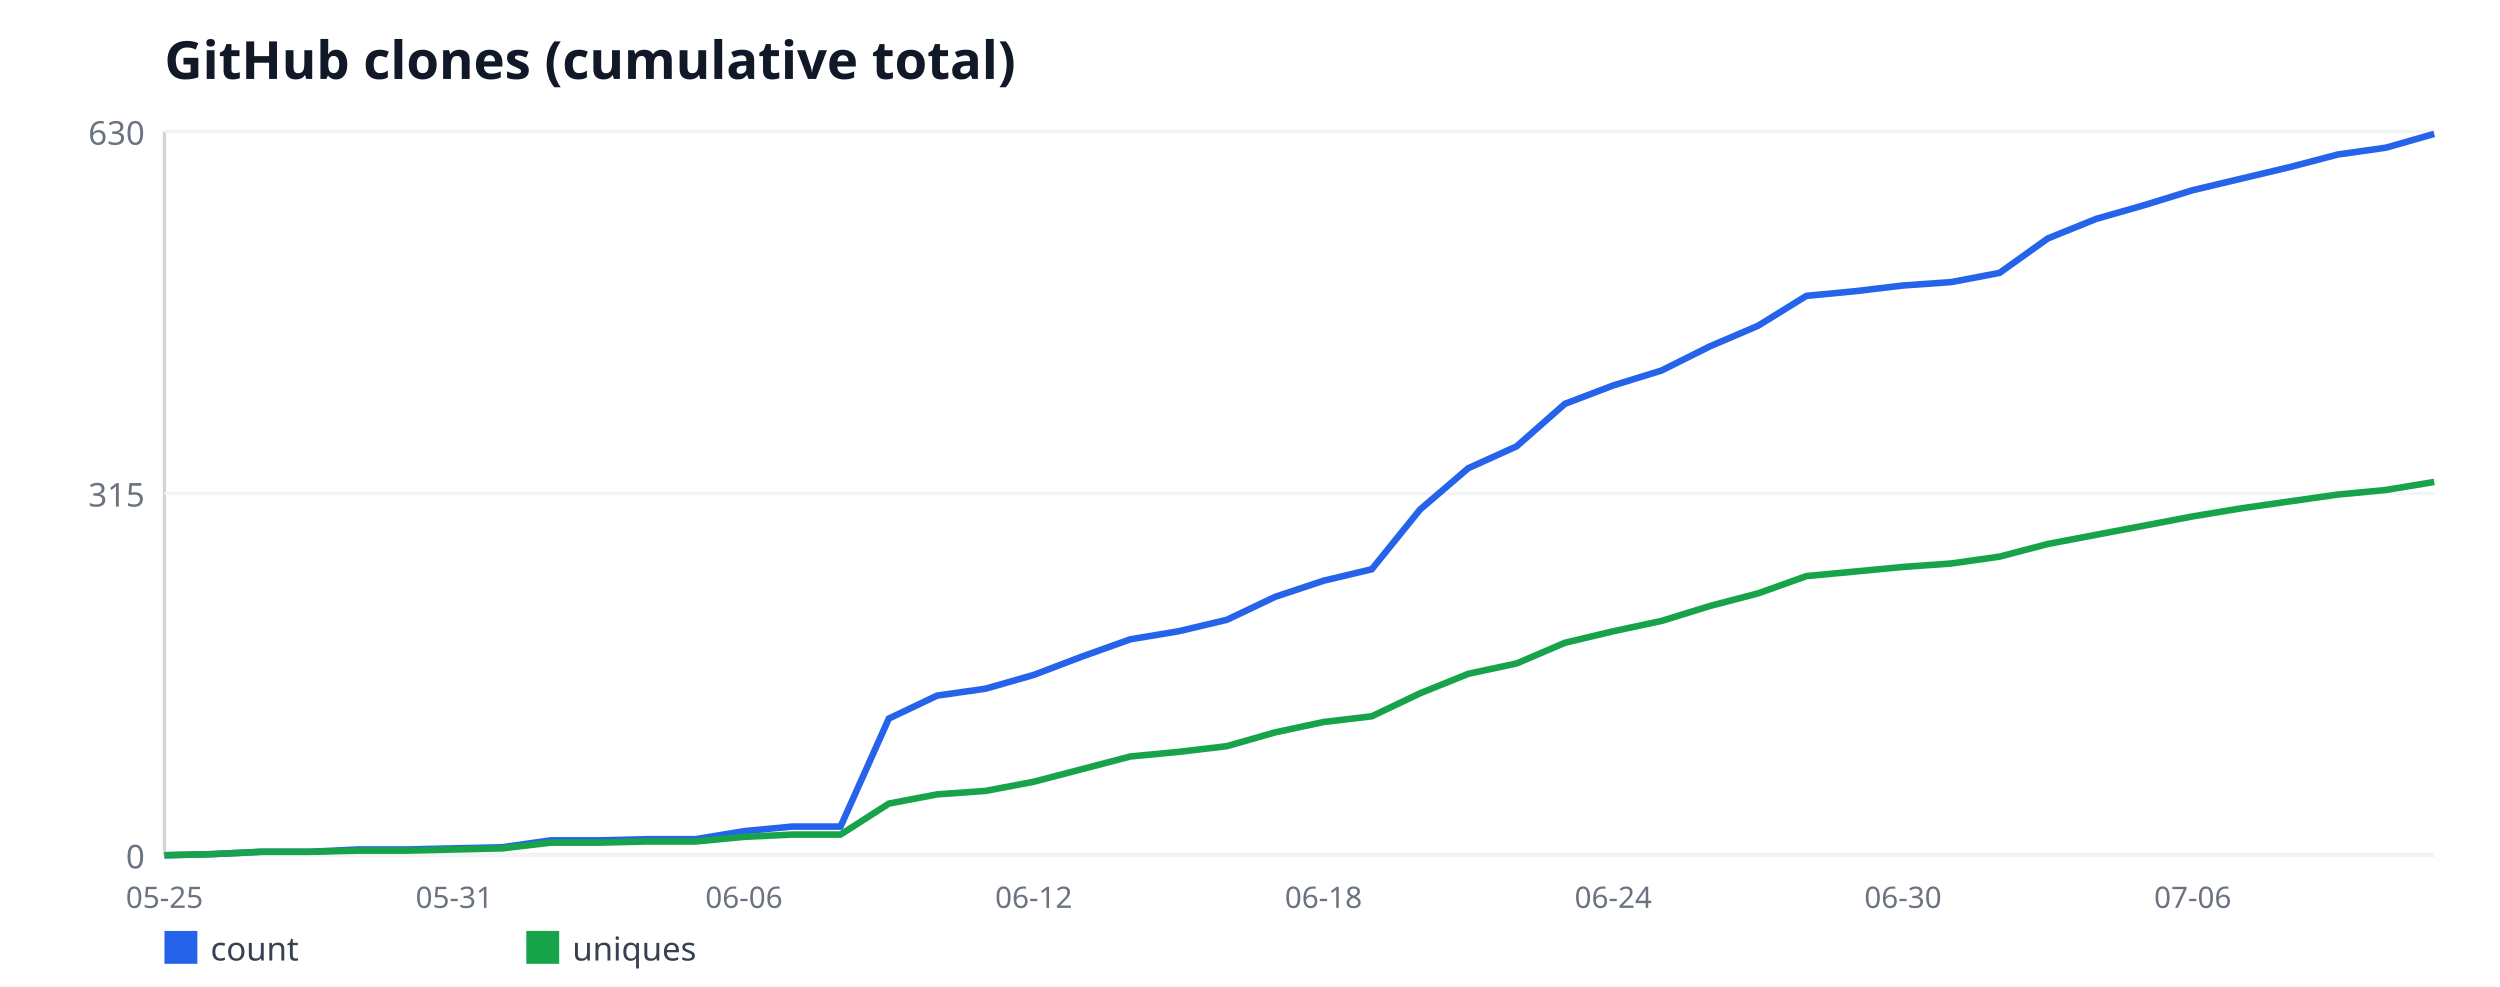
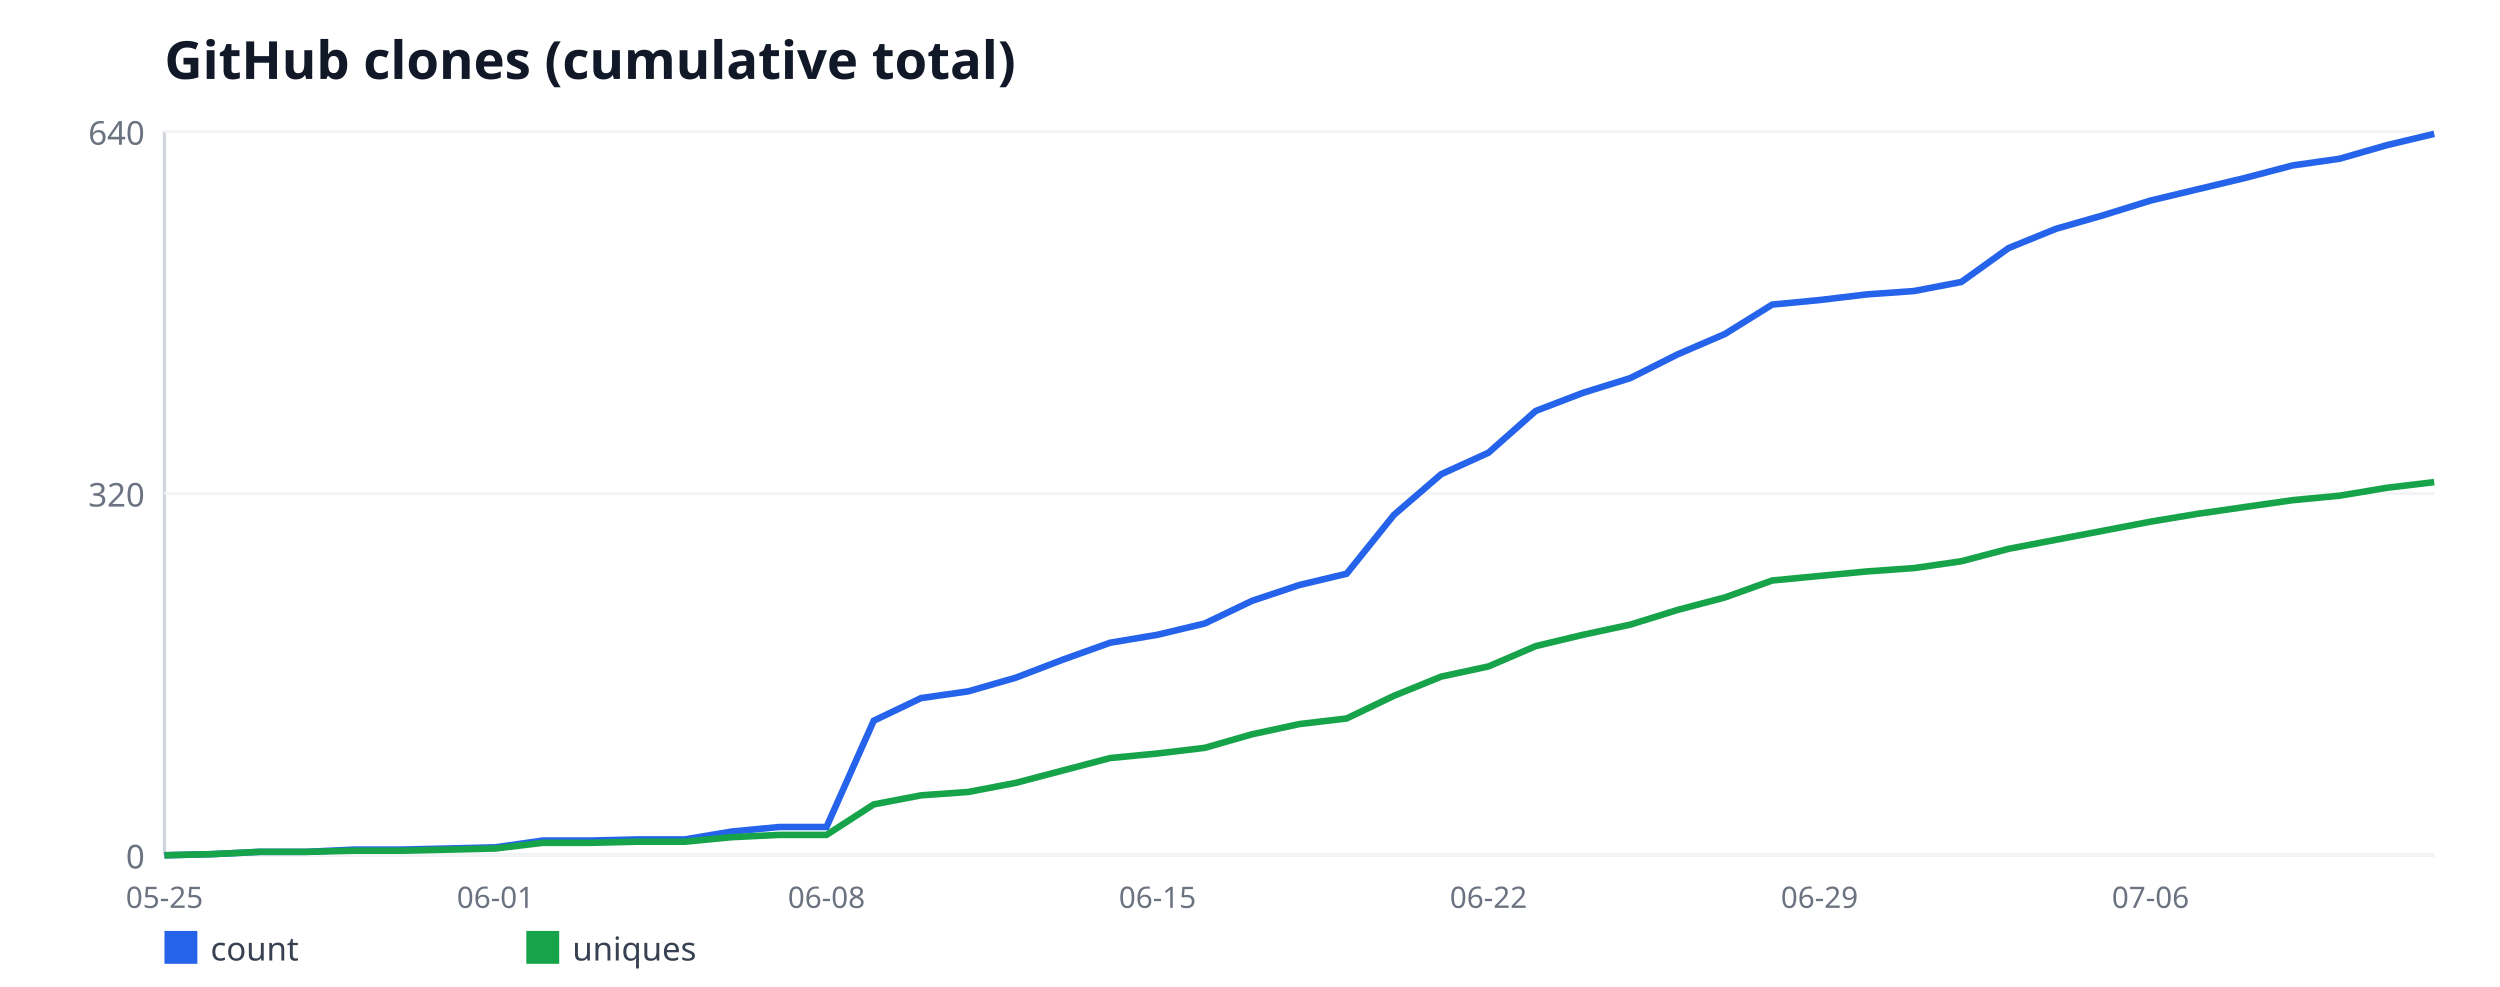
<svg xmlns="http://www.w3.org/2000/svg" width="760" height="300" viewBox="0 0 760 300" font-family="sans-serif">
  <rect width="760" height="300" fill="#ffffff" />
  <text x="50" y="24" font-size="16" font-weight="bold" fill="#111827">GitHub clones (cumulative total)</text>
  <line x1="50" y1="40" x2="50" y2="260" stroke="#d1d5db" stroke-width="1" />
  <line x1="50" y1="260" x2="740" y2="260" stroke="#d1d5db" stroke-width="1" />
  <line x1="50" y1="260" x2="740" y2="260" stroke="#f3f4f6" stroke-width="1" />
  <text x="44" y="264" font-size="10" fill="#6b7280" text-anchor="end">0</text>
  <line x1="50" y1="150" x2="740" y2="150" stroke="#f3f4f6" stroke-width="1" />
-   <text x="44" y="154" font-size="10" fill="#6b7280" text-anchor="end">315</text>
+   <text x="44" y="154" font-size="10" fill="#6b7280" text-anchor="end">320</text>
  <line x1="50" y1="40" x2="740" y2="40" stroke="#f3f4f6" stroke-width="1" />
-   <text x="44" y="44" font-size="10" fill="#6b7280" text-anchor="end">630</text>
+   <text x="44" y="44" font-size="10" fill="#6b7280" text-anchor="end">640</text>
  <text x="50" y="276" font-size="9" fill="#6b7280" text-anchor="middle">05-25</text>
-   <text x="138.09" y="276" font-size="9" fill="#6b7280" text-anchor="middle">05-31</text>
-   <text x="226.17" y="276" font-size="9" fill="#6b7280" text-anchor="middle">06-06</text>
-   <text x="314.26" y="276" font-size="9" fill="#6b7280" text-anchor="middle">06-12</text>
-   <text x="402.34" y="276" font-size="9" fill="#6b7280" text-anchor="middle">06-18</text>
-   <text x="490.43" y="276" font-size="9" fill="#6b7280" text-anchor="middle">06-24</text>
-   <text x="578.51" y="276" font-size="9" fill="#6b7280" text-anchor="middle">06-30</text>
-   <text x="666.6" y="276" font-size="9" fill="#6b7280" text-anchor="middle">07-06</text>
-   <polyline fill="none" stroke="#2563eb" stroke-width="2" points="50,260 64.68,259.65 79.36,258.95 94.04,258.95 108.72,258.25 123.4,258.25 138.09,257.9 152.77,257.56 167.45,255.46 182.13,255.46 196.81,255.11 211.49,255.11 226.17,252.67 240.85,251.27 255.53,251.27 270.21,218.44 284.89,211.46 299.57,209.37 314.26,205.17 328.94,199.59 343.62,194.35 358.3,191.9 372.98,188.41 387.66,181.43 402.34,176.54 417.02,173.05 431.7,154.89 446.38,142.32 461.06,135.68 475.74,122.76 490.43,117.17 505.11,112.63 519.79,105.3 534.47,99.02 549.15,89.94 563.83,88.54 578.51,86.79 593.19,85.75 607.87,82.95 622.55,72.48 637.23,66.54 651.91,62.35 666.6,57.81 681.28,54.32 695.96,50.83 710.64,46.98 725.32,44.89 740,40.7" />
+   <text x="150.62" y="276" font-size="9" fill="#6b7280" text-anchor="middle">06-01</text>
+   <text x="251.25" y="276" font-size="9" fill="#6b7280" text-anchor="middle">06-08</text>
+   <text x="351.88" y="276" font-size="9" fill="#6b7280" text-anchor="middle">06-15</text>
+   <text x="452.5" y="276" font-size="9" fill="#6b7280" text-anchor="middle">06-22</text>
+   <text x="553.12" y="276" font-size="9" fill="#6b7280" text-anchor="middle">06-29</text>
+   <text x="653.75" y="276" font-size="9" fill="#6b7280" text-anchor="middle">07-06</text>
+   <polyline fill="none" stroke="#2563eb" stroke-width="2" points="50,260 64.38,259.66 78.75,258.97 93.12,258.97 107.5,258.28 121.88,258.28 136.25,257.94 150.62,257.59 165,255.53 179.38,255.53 193.75,255.19 208.12,255.19 222.5,252.78 236.88,251.41 251.25,251.41 265.62,219.09 280,212.22 294.38,210.16 308.75,206.03 323.12,200.53 337.5,195.38 351.88,192.97 366.25,189.53 380.62,182.66 395,177.84 409.38,174.41 423.75,156.53 438.12,144.16 452.5,137.62 466.88,124.91 481.25,119.41 495.62,114.94 510,107.72 524.38,101.53 538.75,92.59 553.12,91.22 567.5,89.5 581.88,88.47 596.25,85.72 610.62,75.41 625,69.56 639.38,65.44 653.75,60.97 668.12,57.53 682.5,54.09 696.88,50.31 711.25,48.25 725.62,44.12 740,40.69" />
  <rect x="50" y="283" width="10" height="10" fill="#2563eb" />
  <text x="64" y="292" font-size="10" fill="#374151">count</text>
-   <polyline fill="none" stroke="#16a34a" stroke-width="2" points="50,260 64.68,259.65 79.36,258.95 94.04,258.95 108.72,258.6 123.4,258.6 138.09,258.25 152.77,257.9 167.45,256.16 182.13,256.16 196.81,255.81 211.49,255.81 226.17,254.41 240.85,253.71 255.53,253.71 270.21,244.29 284.89,241.49 299.57,240.44 314.26,237.65 328.94,233.81 343.62,229.97 358.3,228.57 372.98,226.83 387.66,222.63 402.34,219.49 417.02,217.75 431.7,210.76 446.38,204.83 461.06,201.68 475.74,195.4 490.43,191.9 505.11,188.76 519.79,184.22 534.47,180.38 549.15,175.14 563.83,173.75 578.51,172.35 593.19,171.3 607.87,169.21 622.55,165.37 637.23,162.57 651.91,159.78 666.6,156.98 681.28,154.54 695.96,152.44 710.64,150.35 725.32,148.95 740,146.51" />
+   <polyline fill="none" stroke="#16a34a" stroke-width="2" points="50,260 64.38,259.66 78.75,258.97 93.12,258.97 107.5,258.62 121.88,258.62 136.25,258.28 150.62,257.94 165,256.22 179.38,256.22 193.75,255.88 208.12,255.88 222.5,254.5 236.88,253.81 251.25,253.81 265.62,244.53 280,241.78 294.38,240.75 308.75,238 323.12,234.22 337.5,230.44 351.88,229.06 366.25,227.34 380.62,223.22 395,220.12 409.38,218.41 423.75,211.53 438.12,205.69 452.5,202.59 466.88,196.41 481.25,192.97 495.62,189.88 510,185.41 524.38,181.62 538.75,176.47 553.12,175.09 567.5,173.72 581.88,172.69 596.25,170.62 610.62,166.84 625,164.09 639.38,161.34 653.75,158.59 668.12,156.19 682.5,154.12 696.88,152.06 711.25,150.69 725.62,148.28 740,146.56" />
  <rect x="160" y="283" width="10" height="10" fill="#16a34a" />
  <text x="174" y="292" font-size="10" fill="#374151">uniques</text>
</svg>
